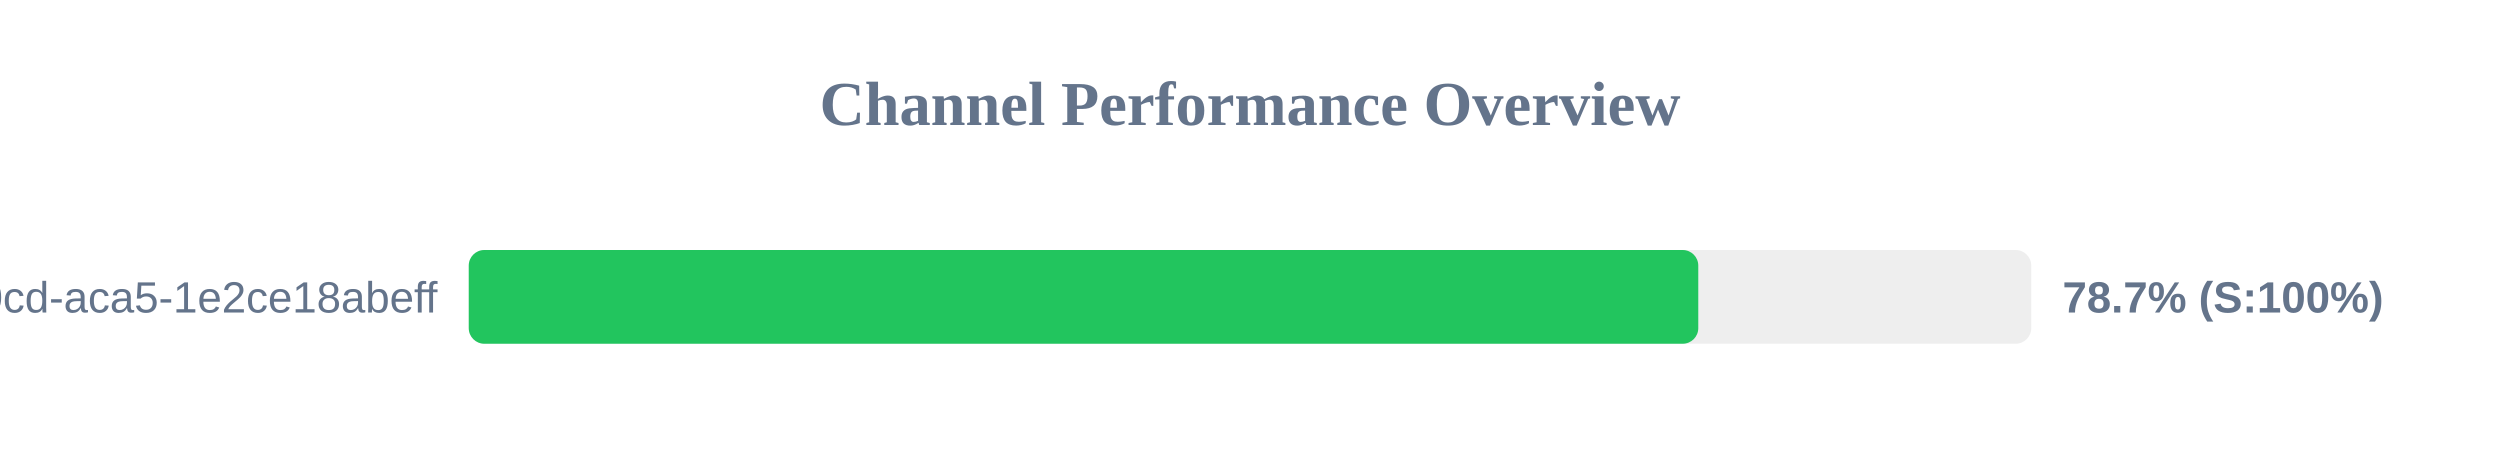
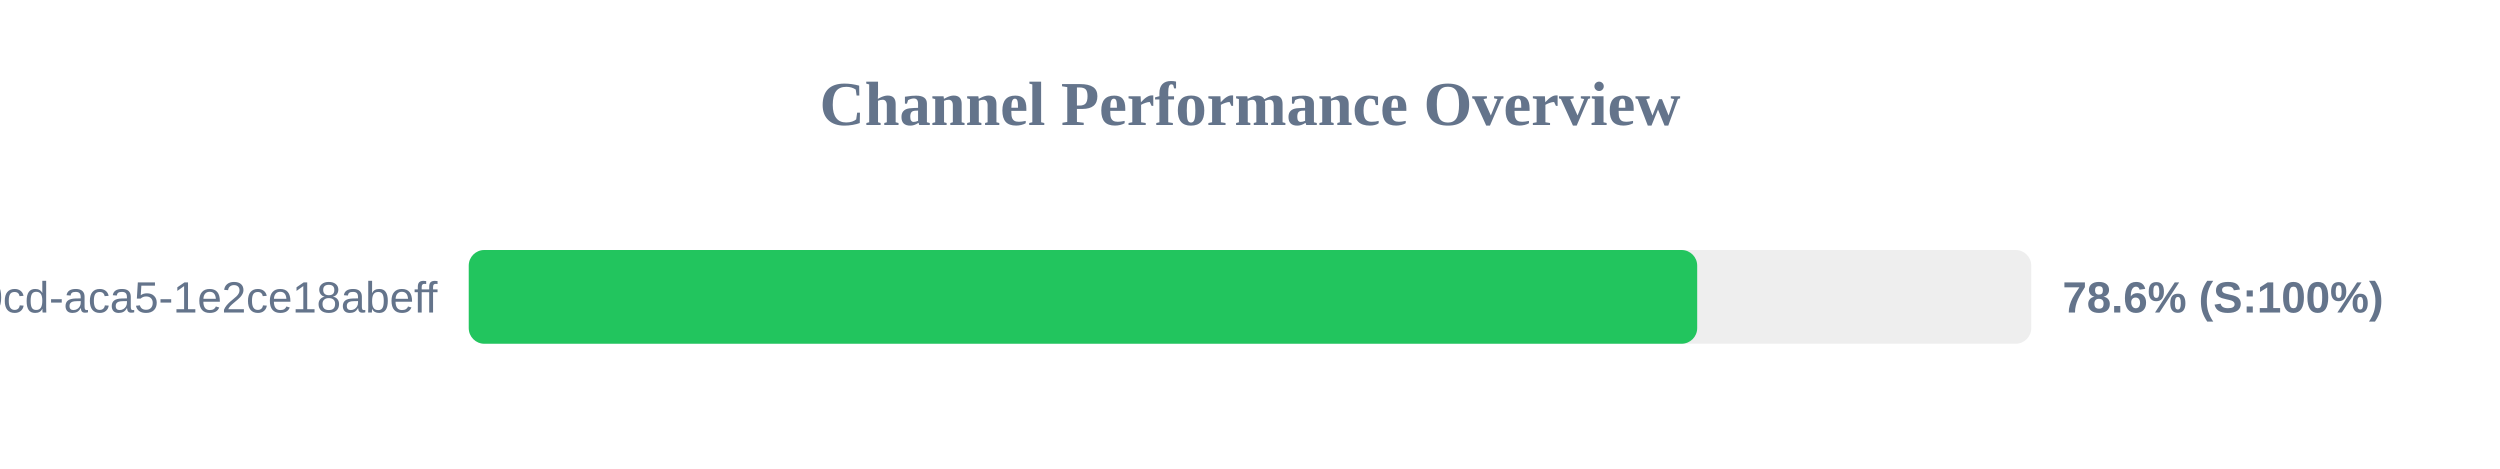
<svg xmlns="http://www.w3.org/2000/svg" width="800" height="150" version="1.1">
  <style>
        .row { font: 14px Arial; fill: #64748b; }
        .score { font: bold 14px Arial; fill: #64748b; }
    </style>
  <text x="400" y="40" text-anchor="middle" font-size="20px" font-weight="bold" fill="#64748b">Channel Performance Overview</text>
  <rect x="150" y="80" width="500" height="30" fill="#eee" rx="5" />
-   <rect x="150" y="80" width="393.45" height="30" fill="#22c55e" rx="5" />
+   <rect x="150" y="80" width="393.1" height="30" fill="#22c55e" rx="5" />
  <text x="140" y="100" text-anchor="end" class="row">?uuid=ebbeef45-0fd8-40cd-aca5-1e2ce18abeff</text>
-   <text x="660" y="100" text-anchor="start" class="score">78.7% (S:100%)</text>
+   <text x="660" y="100" text-anchor="start" class="score">78.6% (S:100%)</text>
</svg>
